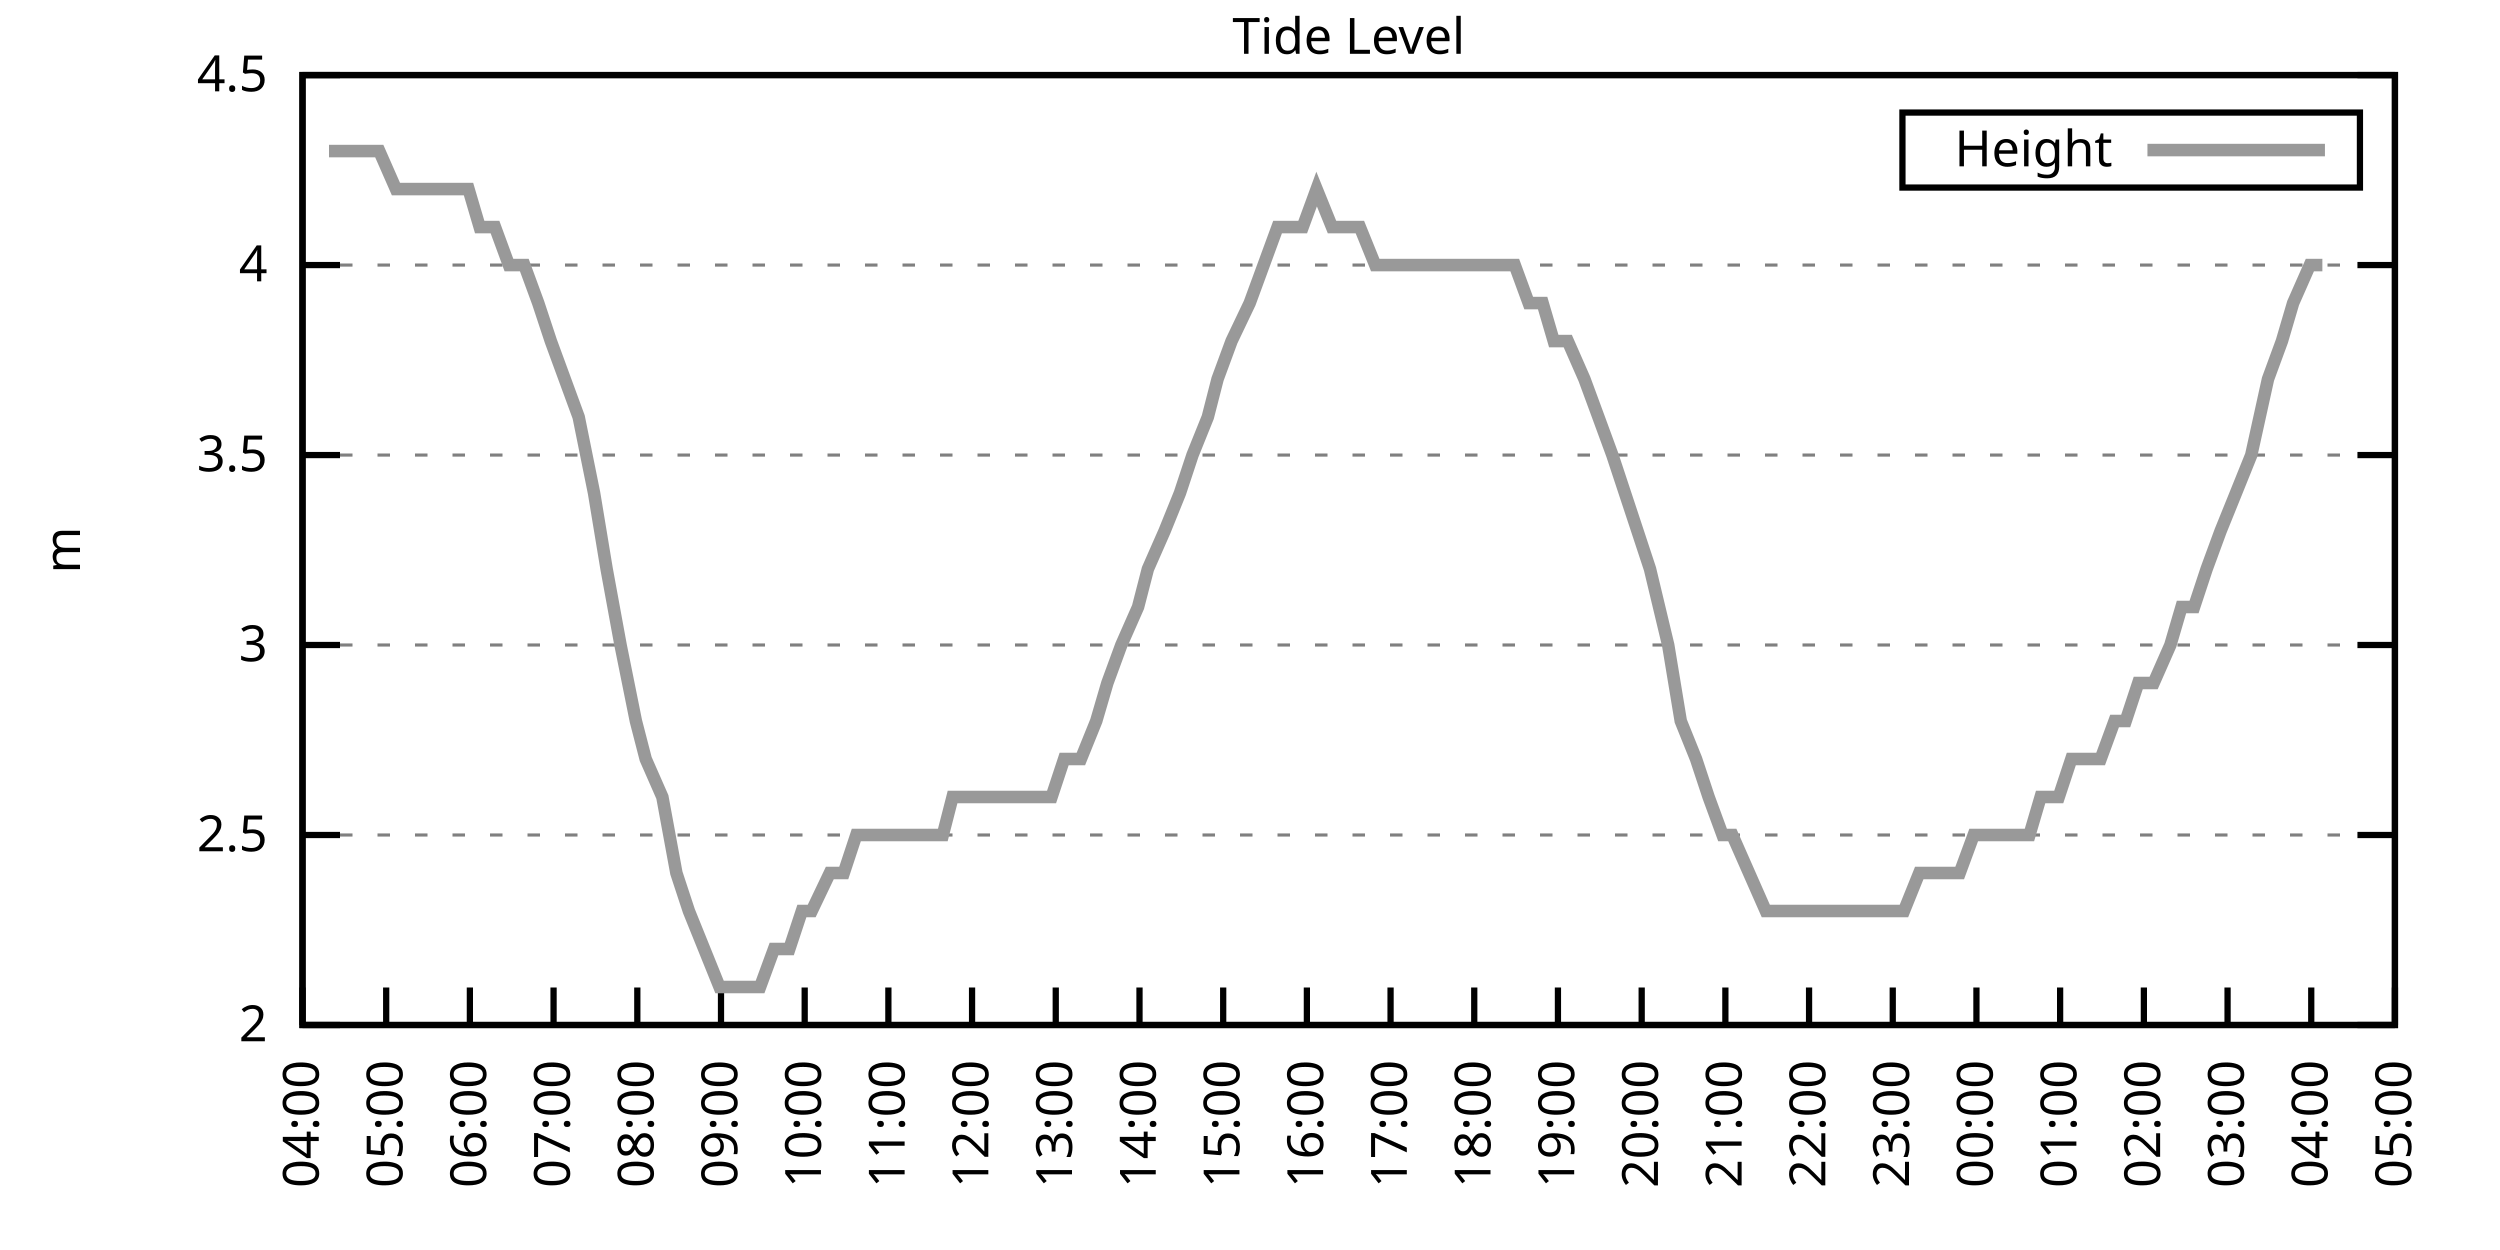
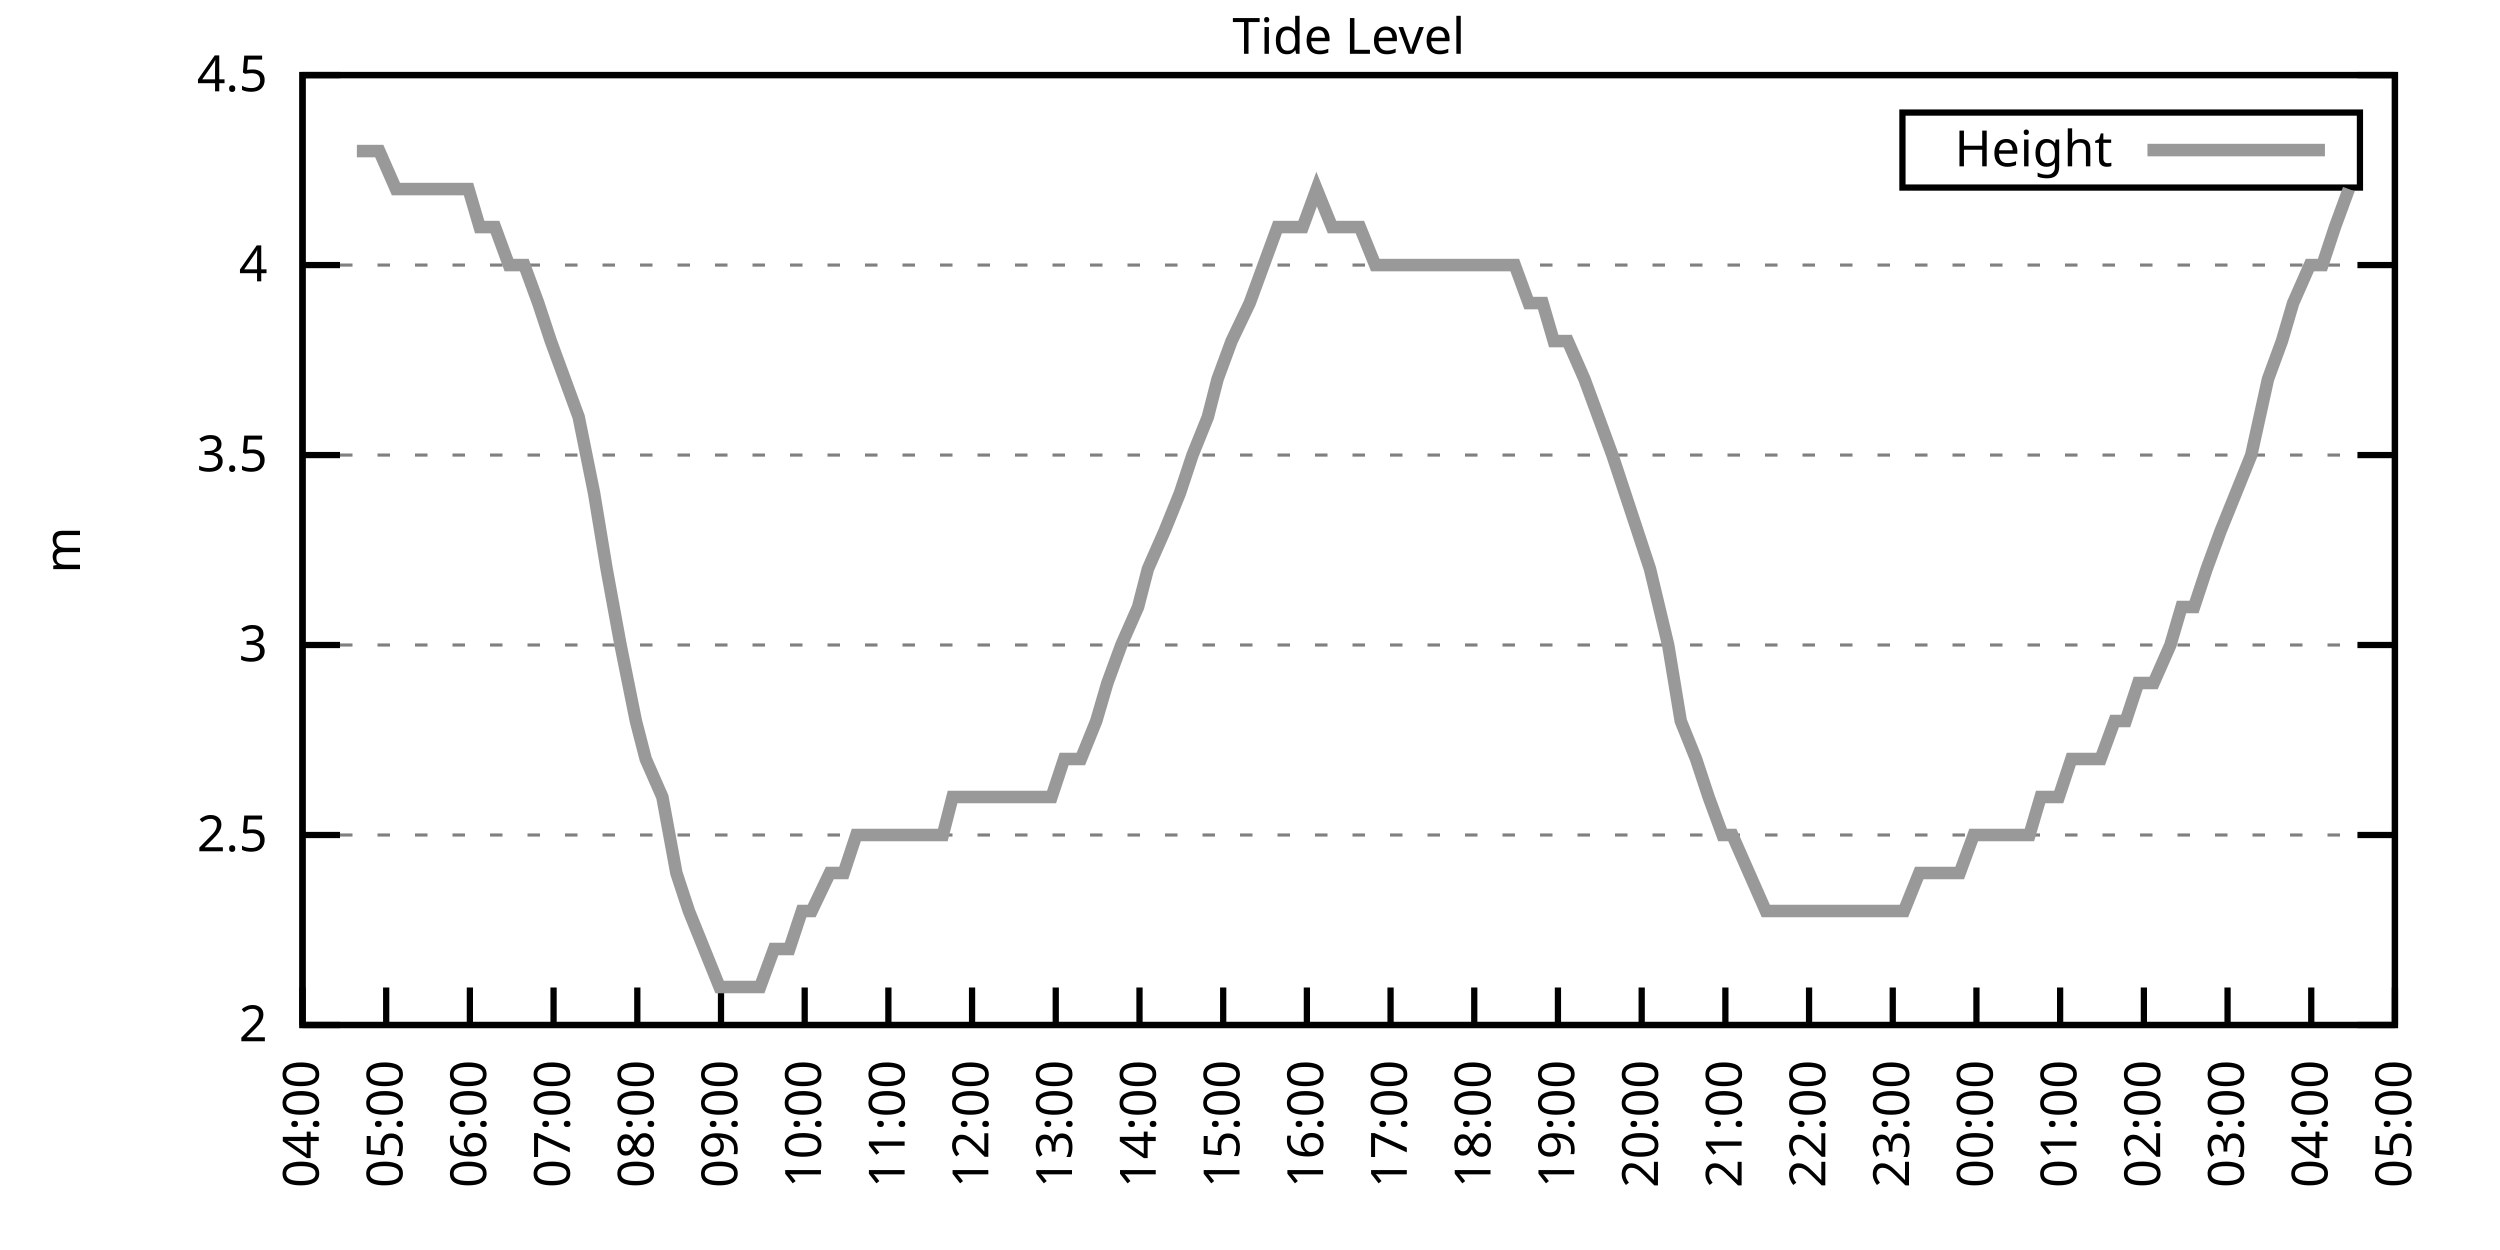
<svg xmlns="http://www.w3.org/2000/svg" xmlns:xlink="http://www.w3.org/1999/xlink" width="400" height="200" viewBox="0 0 400 200">
  <g id="gnuplot_canvas">
    <rect x="0" y="0" width="400" height="200" fill="none" />
    <defs>
      <circle id="gpDot" r="0.5" stroke-width="0.5" stroke="currentColor" />
      <path id="gpPt0" stroke-width="0.333" stroke="currentColor" d="M-1,0 h2 M0,-1 v2" />
      <path id="gpPt1" stroke-width="0.333" stroke="currentColor" d="M-1,-1 L1,1 M1,-1 L-1,1" />
      <path id="gpPt2" stroke-width="0.333" stroke="currentColor" d="M-1,0 L1,0 M0,-1 L0,1 M-1,-1 L1,1 M-1,1 L1,-1" />
      <rect id="gpPt3" stroke-width="0.333" stroke="currentColor" x="-1" y="-1" width="2" height="2" />
      <rect id="gpPt4" stroke-width="0.333" stroke="currentColor" fill="currentColor" x="-1" y="-1" width="2" height="2" />
      <circle id="gpPt5" stroke-width="0.333" stroke="currentColor" cx="0" cy="0" r="1" />
      <use xlink:href="#gpPt5" id="gpPt6" fill="currentColor" stroke="none" />
      <path id="gpPt7" stroke-width="0.333" stroke="currentColor" d="M0,-1.33 L-1.33,0.67 L1.33,0.67 z" />
      <use xlink:href="#gpPt7" id="gpPt8" fill="currentColor" stroke="none" />
      <use xlink:href="#gpPt7" id="gpPt9" stroke="currentColor" transform="rotate(180)" />
      <use xlink:href="#gpPt9" id="gpPt10" fill="currentColor" stroke="none" />
      <use xlink:href="#gpPt3" id="gpPt11" stroke="currentColor" transform="rotate(45)" />
      <use xlink:href="#gpPt11" id="gpPt12" fill="currentColor" stroke="none" />
      <path id="gpPt13" stroke-width="0.333" stroke="currentColor" d="M0,1.330 L1.265,0.411 L0.782,-1.067 L-0.782,-1.076 L-1.265,0.411 z" />
      <use xlink:href="#gpPt13" id="gpPt14" fill="currentColor" stroke="none" />
      <filter id="textbox" filterUnits="objectBoundingBox" x="0" y="0" height="1" width="1">
        <feFlood flood-color="white" flood-opacity="1" result="bgnd" />
        <feComposite in="SourceGraphic" in2="bgnd" operator="atop" />
      </filter>
      <filter id="greybox" filterUnits="objectBoundingBox" x="0" y="0" height="1" width="1">
        <feFlood flood-color="lightgrey" flood-opacity="1" result="grey" />
        <feComposite in="SourceGraphic" in2="grey" operator="atop" />
      </filter>
    </defs>
    <g fill="none" color="white" stroke="currentColor" stroke-width="1.00" stroke-linecap="butt" stroke-linejoin="miter">
</g>
    <g fill="none" color="black" stroke="currentColor" stroke-width="1.00" stroke-linecap="butt" stroke-linejoin="miter">
      <g stroke="none" shape-rendering="crispEdges">
        <polygon fill="rgb(255, 255, 255)" points="48.40,164.00 383.18,164.00 383.18,12.02 48.40,12.02 " />
      </g>
    </g>
    <g fill="none" color="black" stroke="currentColor" stroke-width="1.00" stroke-linecap="butt" stroke-linejoin="miter">
</g>
    <g fill="none" color="black" stroke="black" stroke-width="0.50" stroke-linecap="butt" stroke-linejoin="miter">
</g>
    <g fill="none" color="gray" stroke="currentColor" stroke-width="0.50" stroke-linecap="butt" stroke-linejoin="miter">
      <path stroke="gray" stroke-dasharray="2,4" class="gridline" d="M48.40,164.00 L383.19,164.00  " />
    </g>
    <g fill="none" color="gray" stroke="gray" stroke-width="1.00" stroke-linecap="butt" stroke-linejoin="miter">
</g>
    <g fill="none" color="black" stroke="currentColor" stroke-width="1.00" stroke-linecap="butt" stroke-linejoin="miter">
      <path stroke="black" d="M48.40,164.00 L54.40,164.00 M383.19,164.00 L377.19,164.00  " />
      <g transform="translate(42.80,166.60)" stroke="none" fill="black" font-family="Sans" font-size="8.00" text-anchor="end">
        <text>
          <tspan font-family="Sans"> 2</tspan>
        </text>
      </g>
    </g>
    <g fill="none" color="black" stroke="currentColor" stroke-width="1.00" stroke-linecap="butt" stroke-linejoin="miter">
</g>
    <g fill="none" color="black" stroke="black" stroke-width="0.50" stroke-linecap="butt" stroke-linejoin="miter">
</g>
    <g fill="none" color="gray" stroke="currentColor" stroke-width="0.50" stroke-linecap="butt" stroke-linejoin="miter">
      <path stroke="gray" stroke-dasharray="2,4" class="gridline" d="M48.40,133.60 L383.19,133.60  " />
    </g>
    <g fill="none" color="gray" stroke="gray" stroke-width="1.00" stroke-linecap="butt" stroke-linejoin="miter">
</g>
    <g fill="none" color="black" stroke="currentColor" stroke-width="1.00" stroke-linecap="butt" stroke-linejoin="miter">
      <path stroke="black" d="M48.40,133.60 L54.40,133.60 M383.19,133.60 L377.19,133.60  " />
      <g transform="translate(42.80,136.20)" stroke="none" fill="black" font-family="Sans" font-size="8.00" text-anchor="end">
        <text>
          <tspan font-family="Sans"> 2.5</tspan>
        </text>
      </g>
    </g>
    <g fill="none" color="black" stroke="currentColor" stroke-width="1.00" stroke-linecap="butt" stroke-linejoin="miter">
</g>
    <g fill="none" color="black" stroke="black" stroke-width="0.50" stroke-linecap="butt" stroke-linejoin="miter">
</g>
    <g fill="none" color="gray" stroke="currentColor" stroke-width="0.50" stroke-linecap="butt" stroke-linejoin="miter">
      <path stroke="gray" stroke-dasharray="2,4" class="gridline" d="M48.40,103.20 L383.19,103.20  " />
    </g>
    <g fill="none" color="gray" stroke="gray" stroke-width="1.00" stroke-linecap="butt" stroke-linejoin="miter">
</g>
    <g fill="none" color="black" stroke="currentColor" stroke-width="1.00" stroke-linecap="butt" stroke-linejoin="miter">
      <path stroke="black" d="M48.40,103.20 L54.40,103.20 M383.19,103.20 L377.19,103.20  " />
      <g transform="translate(42.80,105.80)" stroke="none" fill="black" font-family="Sans" font-size="8.00" text-anchor="end">
        <text>
          <tspan font-family="Sans"> 3</tspan>
        </text>
      </g>
    </g>
    <g fill="none" color="black" stroke="currentColor" stroke-width="1.00" stroke-linecap="butt" stroke-linejoin="miter">
</g>
    <g fill="none" color="black" stroke="black" stroke-width="0.50" stroke-linecap="butt" stroke-linejoin="miter">
</g>
    <g fill="none" color="gray" stroke="currentColor" stroke-width="0.50" stroke-linecap="butt" stroke-linejoin="miter">
      <path stroke="gray" stroke-dasharray="2,4" class="gridline" d="M48.40,72.81 L383.19,72.81  " />
    </g>
    <g fill="none" color="gray" stroke="gray" stroke-width="1.00" stroke-linecap="butt" stroke-linejoin="miter">
</g>
    <g fill="none" color="black" stroke="currentColor" stroke-width="1.00" stroke-linecap="butt" stroke-linejoin="miter">
      <path stroke="black" d="M48.40,72.81 L54.40,72.81 M383.19,72.81 L377.19,72.81  " />
      <g transform="translate(42.80,75.41)" stroke="none" fill="black" font-family="Sans" font-size="8.00" text-anchor="end">
        <text>
          <tspan font-family="Sans"> 3.5</tspan>
        </text>
      </g>
    </g>
    <g fill="none" color="black" stroke="currentColor" stroke-width="1.00" stroke-linecap="butt" stroke-linejoin="miter">
</g>
    <g fill="none" color="black" stroke="black" stroke-width="0.50" stroke-linecap="butt" stroke-linejoin="miter">
</g>
    <g fill="none" color="gray" stroke="currentColor" stroke-width="0.50" stroke-linecap="butt" stroke-linejoin="miter">
      <path stroke="gray" stroke-dasharray="2,4" class="gridline" d="M48.40,42.41 L383.19,42.41  " />
    </g>
    <g fill="none" color="gray" stroke="gray" stroke-width="1.00" stroke-linecap="butt" stroke-linejoin="miter">
</g>
    <g fill="none" color="black" stroke="currentColor" stroke-width="1.00" stroke-linecap="butt" stroke-linejoin="miter">
      <path stroke="black" d="M48.40,42.41 L54.40,42.41 M383.19,42.41 L377.19,42.41  " />
      <g transform="translate(42.80,45.01)" stroke="none" fill="black" font-family="Sans" font-size="8.00" text-anchor="end">
        <text>
          <tspan font-family="Sans"> 4</tspan>
        </text>
      </g>
    </g>
    <g fill="none" color="black" stroke="currentColor" stroke-width="1.00" stroke-linecap="butt" stroke-linejoin="miter">
</g>
    <g fill="none" color="black" stroke="black" stroke-width="0.50" stroke-linecap="butt" stroke-linejoin="miter">
</g>
    <g fill="none" color="gray" stroke="currentColor" stroke-width="0.50" stroke-linecap="butt" stroke-linejoin="miter">
      <path stroke="gray" stroke-dasharray="2,4" class="gridline" d="M48.40,12.01 L383.19,12.01  " />
    </g>
    <g fill="none" color="gray" stroke="gray" stroke-width="1.00" stroke-linecap="butt" stroke-linejoin="miter">
</g>
    <g fill="none" color="black" stroke="currentColor" stroke-width="1.00" stroke-linecap="butt" stroke-linejoin="miter">
      <path stroke="black" d="M48.40,12.01 L54.40,12.01 M383.19,12.01 L377.19,12.01  " />
      <g transform="translate(42.80,14.61)" stroke="none" fill="black" font-family="Sans" font-size="8.00" text-anchor="end">
        <text>
          <tspan font-family="Sans"> 4.5</tspan>
        </text>
      </g>
    </g>
    <g fill="none" color="black" stroke="currentColor" stroke-width="1.00" stroke-linecap="butt" stroke-linejoin="miter">
      <path stroke="black" d="M48.40,164.00 L48.40,158.00  " />
      <g transform="translate(51.00,169.60) rotate(270.00)" stroke="none" fill="black" font-family="Sans" font-size="8.00" text-anchor="end">
        <text>
          <tspan font-family="Sans">04:00</tspan>
        </text>
      </g>
    </g>
    <g fill="none" color="black" stroke="currentColor" stroke-width="1.00" stroke-linecap="butt" stroke-linejoin="miter">
      <path stroke="black" d="M61.79,164.00 L61.79,158.00  " />
      <g transform="translate(64.39,169.60) rotate(270.00)" stroke="none" fill="black" font-family="Sans" font-size="8.00" text-anchor="end">
        <text>
          <tspan font-family="Sans">05:00</tspan>
        </text>
      </g>
    </g>
    <g fill="none" color="black" stroke="currentColor" stroke-width="1.00" stroke-linecap="butt" stroke-linejoin="miter">
      <path stroke="black" d="M75.18,164.00 L75.18,158.00  " />
      <g transform="translate(77.78,169.60) rotate(270.00)" stroke="none" fill="black" font-family="Sans" font-size="8.00" text-anchor="end">
        <text>
          <tspan font-family="Sans">06:00</tspan>
        </text>
      </g>
    </g>
    <g fill="none" color="black" stroke="currentColor" stroke-width="1.00" stroke-linecap="butt" stroke-linejoin="miter">
      <path stroke="black" d="M88.57,164.00 L88.57,158.00  " />
      <g transform="translate(91.17,169.60) rotate(270.00)" stroke="none" fill="black" font-family="Sans" font-size="8.00" text-anchor="end">
        <text>
          <tspan font-family="Sans">07:00</tspan>
        </text>
      </g>
    </g>
    <g fill="none" color="black" stroke="currentColor" stroke-width="1.00" stroke-linecap="butt" stroke-linejoin="miter">
      <path stroke="black" d="M101.97,164.00 L101.97,158.00  " />
      <g transform="translate(104.57,169.60) rotate(270.00)" stroke="none" fill="black" font-family="Sans" font-size="8.00" text-anchor="end">
        <text>
          <tspan font-family="Sans">08:00</tspan>
        </text>
      </g>
    </g>
    <g fill="none" color="black" stroke="currentColor" stroke-width="1.00" stroke-linecap="butt" stroke-linejoin="miter">
      <path stroke="black" d="M115.36,164.00 L115.36,158.00  " />
      <g transform="translate(117.96,169.60) rotate(270.00)" stroke="none" fill="black" font-family="Sans" font-size="8.00" text-anchor="end">
        <text>
          <tspan font-family="Sans">09:00</tspan>
        </text>
      </g>
    </g>
    <g fill="none" color="black" stroke="currentColor" stroke-width="1.00" stroke-linecap="butt" stroke-linejoin="miter">
      <path stroke="black" d="M128.75,164.00 L128.75,158.00  " />
      <g transform="translate(131.35,169.60) rotate(270.00)" stroke="none" fill="black" font-family="Sans" font-size="8.00" text-anchor="end">
        <text>
          <tspan font-family="Sans">10:00</tspan>
        </text>
      </g>
    </g>
    <g fill="none" color="black" stroke="currentColor" stroke-width="1.00" stroke-linecap="butt" stroke-linejoin="miter">
      <path stroke="black" d="M142.14,164.00 L142.14,158.00  " />
      <g transform="translate(144.74,169.60) rotate(270.00)" stroke="none" fill="black" font-family="Sans" font-size="8.00" text-anchor="end">
        <text>
          <tspan font-family="Sans">11:00</tspan>
        </text>
      </g>
    </g>
    <g fill="none" color="black" stroke="currentColor" stroke-width="1.00" stroke-linecap="butt" stroke-linejoin="miter">
      <path stroke="black" d="M155.53,164.00 L155.53,158.00  " />
      <g transform="translate(158.13,169.60) rotate(270.00)" stroke="none" fill="black" font-family="Sans" font-size="8.00" text-anchor="end">
        <text>
          <tspan font-family="Sans">12:00</tspan>
        </text>
      </g>
    </g>
    <g fill="none" color="black" stroke="currentColor" stroke-width="1.00" stroke-linecap="butt" stroke-linejoin="miter">
      <path stroke="black" d="M168.92,164.00 L168.92,158.00  " />
      <g transform="translate(171.52,169.60) rotate(270.00)" stroke="none" fill="black" font-family="Sans" font-size="8.00" text-anchor="end">
        <text>
          <tspan font-family="Sans">13:00</tspan>
        </text>
      </g>
    </g>
    <g fill="none" color="black" stroke="currentColor" stroke-width="1.00" stroke-linecap="butt" stroke-linejoin="miter">
      <path stroke="black" d="M182.32,164.00 L182.32,158.00  " />
      <g transform="translate(184.92,169.60) rotate(270.00)" stroke="none" fill="black" font-family="Sans" font-size="8.00" text-anchor="end">
        <text>
          <tspan font-family="Sans">14:00</tspan>
        </text>
      </g>
    </g>
    <g fill="none" color="black" stroke="currentColor" stroke-width="1.00" stroke-linecap="butt" stroke-linejoin="miter">
      <path stroke="black" d="M195.71,164.00 L195.71,158.00  " />
      <g transform="translate(198.31,169.60) rotate(270.00)" stroke="none" fill="black" font-family="Sans" font-size="8.00" text-anchor="end">
        <text>
          <tspan font-family="Sans">15:00</tspan>
        </text>
      </g>
    </g>
    <g fill="none" color="black" stroke="currentColor" stroke-width="1.00" stroke-linecap="butt" stroke-linejoin="miter">
      <path stroke="black" d="M209.10,164.00 L209.10,158.00  " />
      <g transform="translate(211.70,169.60) rotate(270.00)" stroke="none" fill="black" font-family="Sans" font-size="8.00" text-anchor="end">
        <text>
          <tspan font-family="Sans">16:00</tspan>
        </text>
      </g>
    </g>
    <g fill="none" color="black" stroke="currentColor" stroke-width="1.00" stroke-linecap="butt" stroke-linejoin="miter">
      <path stroke="black" d="M222.49,164.00 L222.49,158.00  " />
      <g transform="translate(225.09,169.60) rotate(270.00)" stroke="none" fill="black" font-family="Sans" font-size="8.00" text-anchor="end">
        <text>
          <tspan font-family="Sans">17:00</tspan>
        </text>
      </g>
    </g>
    <g fill="none" color="black" stroke="currentColor" stroke-width="1.00" stroke-linecap="butt" stroke-linejoin="miter">
      <path stroke="black" d="M235.88,164.00 L235.88,158.00  " />
      <g transform="translate(238.48,169.60) rotate(270.00)" stroke="none" fill="black" font-family="Sans" font-size="8.00" text-anchor="end">
        <text>
          <tspan font-family="Sans">18:00</tspan>
        </text>
      </g>
    </g>
    <g fill="none" color="black" stroke="currentColor" stroke-width="1.00" stroke-linecap="butt" stroke-linejoin="miter">
      <path stroke="black" d="M249.27,164.00 L249.27,158.00  " />
      <g transform="translate(251.87,169.60) rotate(270.00)" stroke="none" fill="black" font-family="Sans" font-size="8.00" text-anchor="end">
        <text>
          <tspan font-family="Sans">19:00</tspan>
        </text>
      </g>
    </g>
    <g fill="none" color="black" stroke="currentColor" stroke-width="1.00" stroke-linecap="butt" stroke-linejoin="miter">
      <path stroke="black" d="M262.67,164.00 L262.67,158.00  " />
      <g transform="translate(265.27,169.60) rotate(270.00)" stroke="none" fill="black" font-family="Sans" font-size="8.00" text-anchor="end">
        <text>
          <tspan font-family="Sans">20:00</tspan>
        </text>
      </g>
    </g>
    <g fill="none" color="black" stroke="currentColor" stroke-width="1.00" stroke-linecap="butt" stroke-linejoin="miter">
      <path stroke="black" d="M276.06,164.00 L276.06,158.00  " />
      <g transform="translate(278.66,169.60) rotate(270.00)" stroke="none" fill="black" font-family="Sans" font-size="8.00" text-anchor="end">
        <text>
          <tspan font-family="Sans">21:00</tspan>
        </text>
      </g>
    </g>
    <g fill="none" color="black" stroke="currentColor" stroke-width="1.00" stroke-linecap="butt" stroke-linejoin="miter">
      <path stroke="black" d="M289.45,164.00 L289.45,158.00  " />
      <g transform="translate(292.05,169.60) rotate(270.00)" stroke="none" fill="black" font-family="Sans" font-size="8.00" text-anchor="end">
        <text>
          <tspan font-family="Sans">22:00</tspan>
        </text>
      </g>
    </g>
    <g fill="none" color="black" stroke="currentColor" stroke-width="1.00" stroke-linecap="butt" stroke-linejoin="miter">
      <path stroke="black" d="M302.84,164.00 L302.84,158.00  " />
      <g transform="translate(305.44,169.60) rotate(270.00)" stroke="none" fill="black" font-family="Sans" font-size="8.00" text-anchor="end">
        <text>
          <tspan font-family="Sans">23:00</tspan>
        </text>
      </g>
    </g>
    <g fill="none" color="black" stroke="currentColor" stroke-width="1.00" stroke-linecap="butt" stroke-linejoin="miter">
      <path stroke="black" d="M316.23,164.00 L316.23,158.00  " />
      <g transform="translate(318.83,169.60) rotate(270.00)" stroke="none" fill="black" font-family="Sans" font-size="8.00" text-anchor="end">
        <text>
          <tspan font-family="Sans">00:00</tspan>
        </text>
      </g>
    </g>
    <g fill="none" color="black" stroke="currentColor" stroke-width="1.00" stroke-linecap="butt" stroke-linejoin="miter">
      <path stroke="black" d="M329.62,164.00 L329.62,158.00  " />
      <g transform="translate(332.22,169.60) rotate(270.00)" stroke="none" fill="black" font-family="Sans" font-size="8.00" text-anchor="end">
        <text>
          <tspan font-family="Sans">01:00</tspan>
        </text>
      </g>
    </g>
    <g fill="none" color="black" stroke="currentColor" stroke-width="1.00" stroke-linecap="butt" stroke-linejoin="miter">
      <path stroke="black" d="M343.02,164.00 L343.02,158.00  " />
      <g transform="translate(345.62,169.60) rotate(270.00)" stroke="none" fill="black" font-family="Sans" font-size="8.00" text-anchor="end">
        <text>
          <tspan font-family="Sans">02:00</tspan>
        </text>
      </g>
    </g>
    <g fill="none" color="black" stroke="currentColor" stroke-width="1.00" stroke-linecap="butt" stroke-linejoin="miter">
      <path stroke="black" d="M356.41,164.00 L356.41,158.00  " />
      <g transform="translate(359.01,169.60) rotate(270.00)" stroke="none" fill="black" font-family="Sans" font-size="8.00" text-anchor="end">
        <text>
          <tspan font-family="Sans">03:00</tspan>
        </text>
      </g>
    </g>
    <g fill="none" color="black" stroke="currentColor" stroke-width="1.00" stroke-linecap="butt" stroke-linejoin="miter">
      <path stroke="black" d="M369.80,164.00 L369.80,158.00  " />
      <g transform="translate(372.40,169.60) rotate(270.00)" stroke="none" fill="black" font-family="Sans" font-size="8.00" text-anchor="end">
        <text>
          <tspan font-family="Sans">04:00</tspan>
        </text>
      </g>
    </g>
    <g fill="none" color="black" stroke="currentColor" stroke-width="1.00" stroke-linecap="butt" stroke-linejoin="miter">
      <path stroke="black" d="M383.19,164.00 L383.19,158.00  " />
      <g transform="translate(385.79,169.60) rotate(270.00)" stroke="none" fill="black" font-family="Sans" font-size="8.00" text-anchor="end">
        <text>
          <tspan font-family="Sans">05:00</tspan>
        </text>
      </g>
    </g>
    <g fill="none" color="black" stroke="currentColor" stroke-width="1.00" stroke-linecap="butt" stroke-linejoin="miter">
</g>
    <g fill="none" color="black" stroke="currentColor" stroke-width="1.00" stroke-linecap="butt" stroke-linejoin="miter">
      <path stroke="black" d="M48.40,12.01 L48.40,164.00 L383.19,164.00 L383.19,12.01 L48.40,12.01 Z  " />
    </g>
    <g fill="none" color="black" stroke="currentColor" stroke-width="1.00" stroke-linecap="butt" stroke-linejoin="miter">
</g>
    <g fill="none" color="black" stroke="currentColor" stroke-width="1.00" stroke-linecap="butt" stroke-linejoin="miter">
      <path stroke="black" d="M304.39,30.01 L304.39,18.01 L377.59,18.01 L377.59,30.01 L304.39,30.01 Z  " />
    </g>
    <g id="Tide_level_plot_1">
      <g fill="none" color="white" stroke="black" stroke-width="2.00" stroke-linecap="butt" stroke-linejoin="miter">
</g>
      <g fill="none" color="black" stroke="currentColor" stroke-width="2.00" stroke-linecap="butt" stroke-linejoin="miter">
        <g transform="translate(337.99,26.61)" stroke="none" fill="black" font-family="Sans" font-size="8.00" text-anchor="end">
          <text>
            <tspan font-family="Sans">Height</tspan>
          </text>
        </g>
      </g>
      <g fill="none" color="black" stroke="currentColor" stroke-width="2.00" stroke-linecap="butt" stroke-linejoin="miter">
-         <path stroke="rgb(153, 153, 153)" d="M343.59,24.01 L371.99,24.01 M52.64,24.17 L54.87,24.17 L57.10,24.17 L59.34,24.17 L60.68,24.17 L63.35,30.25   L65.59,30.25 L68.04,30.25 L70.27,30.25 L72.50,30.25 L74.96,30.25 L76.75,36.33 L79.20,36.33 L81.43,42.41   L83.89,42.41 L86.12,48.49 L88.13,54.57 L90.36,60.65 L92.59,66.73 L95.05,78.89 L97.06,91.04 L99.29,103.20   L101.74,115.36 L103.31,121.44 L105.98,127.52 L108.22,139.68 L110.22,145.76 L115.13,157.92 L117.37,157.92 L119.15,157.92   L121.61,157.92 L123.84,151.84 L126.29,151.84 L128.30,145.76 L129.87,145.76 L132.77,139.68 L135.00,139.68 L137.01,133.60   L139.02,133.60 L141.25,133.60 L143.70,133.60 L146.38,133.60 L148.61,133.60 L150.85,133.60 L152.41,127.52 L155.31,127.52   L156.87,127.52 L159.33,127.52 L161.78,127.52 L163.79,127.52 L166.25,127.52 L168.25,127.52 L170.26,121.44 L172.94,121.44   L175.40,115.36 L177.18,109.28 L179.41,103.20 L182.09,97.12 L183.66,91.04 L186.33,84.97 L188.79,78.89 L190.80,72.81   L193.25,66.73 L194.81,60.65 L197.05,54.57 L199.95,48.49 L202.18,42.41 L204.41,36.33 L206.42,36.33 L208.43,36.33   L210.66,30.25 L213.12,36.33 L215.35,36.33 L217.58,36.33 L220.04,42.41 L222.27,42.41 L223.83,42.41 L226.73,42.41   L228.52,42.41 L231.20,42.41 L233.43,42.41 L235.66,42.41 L237.22,42.41 L239.90,42.41 L242.36,42.41 L244.59,48.49   L246.82,48.49 L248.60,54.57 L250.84,54.57 L253.51,60.65 L255.75,66.73 L257.98,72.81 L259.99,78.89 L262.00,84.97   L264.00,91.04 L266.91,103.20 L268.92,115.36 L271.37,121.44 L273.38,127.52 L275.61,133.60 L277.17,133.60 L279.85,139.68   L282.53,145.76 L284.54,145.76 L286.55,145.76 L289.00,145.76 L290.79,145.76 L293.47,145.76 L295.70,145.76 L298.15,145.76   L300.39,145.76 L302.39,145.76 L304.63,145.76 L307.08,139.68 L309.31,139.68 L311.32,139.68 L313.55,139.68 L315.79,133.60   L318.02,133.60 L319.80,133.60 L321.81,133.60 L324.71,133.60 L326.50,127.52 L329.40,127.52 L331.41,121.44 L333.19,121.44   L336.10,121.44 L338.33,115.36 L340.11,115.36 L342.12,109.28 L344.58,109.28 L347.26,103.20 L349.04,97.12 L351.05,97.12   L353.06,91.04 L355.29,84.97 L357.75,78.89 L360.20,72.81 L362.88,60.65 L365.11,54.57 L366.90,48.49 L369.58,42.41   L371.58,42.41  " />
+         <path stroke="rgb(153, 153, 153)" d="M343.59,24.01 L371.99,24.01 M57.10,24.17 L59.34,24.17 L60.68,24.17 L63.35,30.25 L65.59,30.25 L68.04,30.25   L70.27,30.25 L72.50,30.25 L74.96,30.25 L76.75,36.33 L79.20,36.33 L81.43,42.41 L83.89,42.41 L86.12,48.49   L88.13,54.57 L90.36,60.65 L92.59,66.73 L95.05,78.89 L97.06,91.04 L99.29,103.20 L101.74,115.36 L103.31,121.44   L105.98,127.52 L108.22,139.68 L110.22,145.76 L115.13,157.92 L117.37,157.92 L119.15,157.92 L121.61,157.92 L123.84,151.84   L126.29,151.84 L128.30,145.76 L129.87,145.76 L132.77,139.68 L135.00,139.68 L137.01,133.60 L139.02,133.60 L141.25,133.60   L143.70,133.60 L146.38,133.60 L148.61,133.60 L150.85,133.60 L152.41,127.52 L155.31,127.52 L156.87,127.52 L159.33,127.52   L161.78,127.52 L163.79,127.52 L166.25,127.52 L168.25,127.52 L170.26,121.44 L172.94,121.44 L175.40,115.36 L177.18,109.28   L179.41,103.20 L182.09,97.12 L183.66,91.04 L186.33,84.97 L188.79,78.89 L190.80,72.81 L193.25,66.73 L194.81,60.65   L197.05,54.57 L199.95,48.49 L202.18,42.41 L204.41,36.33 L206.42,36.33 L208.43,36.33 L210.66,30.25 L213.12,36.33   L215.35,36.33 L217.58,36.33 L220.04,42.41 L222.27,42.41 L223.83,42.41 L226.73,42.41 L228.52,42.41 L231.20,42.41   L233.43,42.41 L235.66,42.41 L237.22,42.41 L239.90,42.41 L242.36,42.41 L244.59,48.49 L246.82,48.49 L248.60,54.57   L250.84,54.57 L253.51,60.65 L255.75,66.73 L257.98,72.81 L259.99,78.89 L262.00,84.97 L264.00,91.04 L266.91,103.20   L268.92,115.36 L271.37,121.44 L273.38,127.52 L275.61,133.60 L277.17,133.60 L279.85,139.68 L282.53,145.76 L284.54,145.76   L286.55,145.76 L289.00,145.76 L290.79,145.76 L293.47,145.76 L295.70,145.76 L298.15,145.76 L300.39,145.76 L302.39,145.76   L304.63,145.76 L307.08,139.68 L309.31,139.68 L311.32,139.68 L313.55,139.68 L315.79,133.60 L318.02,133.60 L319.80,133.60   L321.81,133.60 L324.71,133.60 L326.50,127.52 L329.40,127.52 L331.41,121.44 L333.19,121.44 L336.10,121.44 L338.33,115.36   L340.11,115.36 L342.12,109.28 L344.58,109.28 L347.26,103.20 L349.04,97.12 L351.05,97.12 L353.06,91.04 L355.29,84.97   L357.75,78.89 L360.20,72.81 L362.88,60.65 L365.11,54.57 L366.90,48.49 L369.58,42.41 L371.58,42.41 L373.59,36.33   L375.82,30.25  " />
      </g>
    </g>
    <g fill="none" color="black" stroke="currentColor" stroke-width="2.00" stroke-linecap="butt" stroke-linejoin="miter">
</g>
    <g fill="none" color="black" stroke="black" stroke-width="1.00" stroke-linecap="butt" stroke-linejoin="miter">
</g>
    <g fill="none" color="black" stroke="currentColor" stroke-width="1.00" stroke-linecap="butt" stroke-linejoin="miter">
      <path stroke="black" d="M48.40,12.01 L48.40,164.00 L383.19,164.00 L383.19,12.01 L48.40,12.01 Z  " />
      <g transform="translate(12.80,88.01) rotate(270.00)" stroke="none" fill="black" font-family="Sans" font-size="8.00" text-anchor="middle">
        <text>
          <tspan font-family="Sans">m</tspan>
        </text>
      </g>
    </g>
    <g fill="none" color="black" stroke="currentColor" stroke-width="1.00" stroke-linecap="butt" stroke-linejoin="miter">
</g>
    <g fill="none" color="black" stroke="currentColor" stroke-width="1.00" stroke-linecap="butt" stroke-linejoin="miter">
      <g transform="translate(215.79,8.61)" stroke="none" fill="black" font-family="Sans" font-size="8.00" text-anchor="middle">
        <text>
          <tspan font-family="Sans">Tide Level</tspan>
        </text>
      </g>
    </g>
    <g fill="none" color="black" stroke="currentColor" stroke-width="1.00" stroke-linecap="butt" stroke-linejoin="miter">
</g>
  </g>
</svg>
